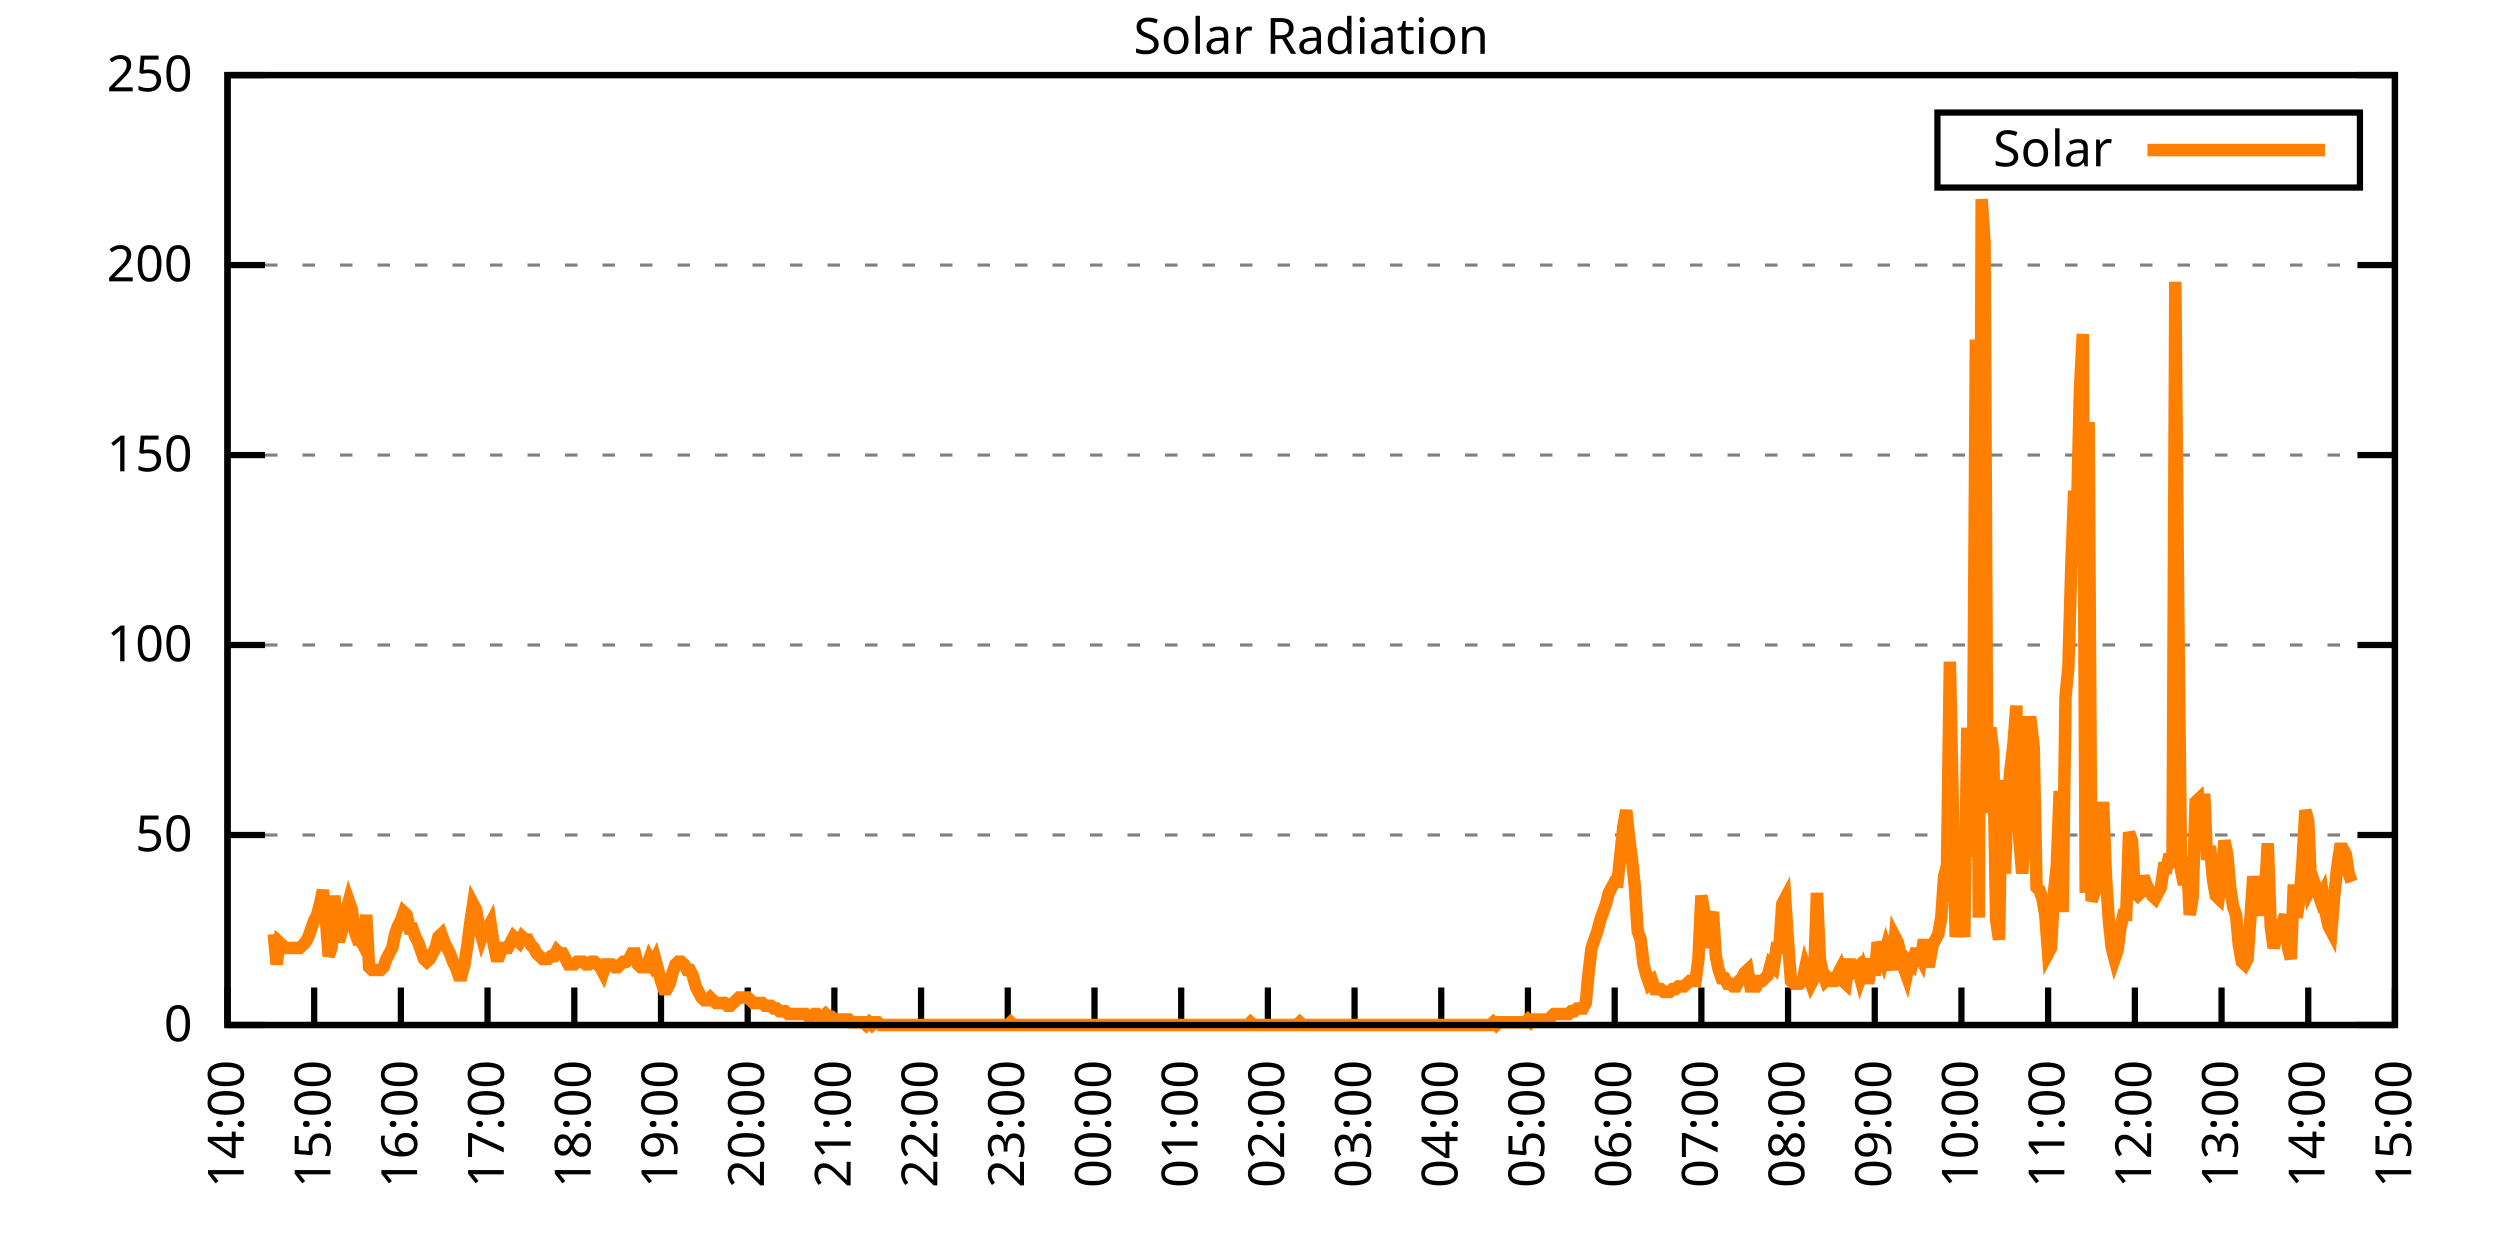
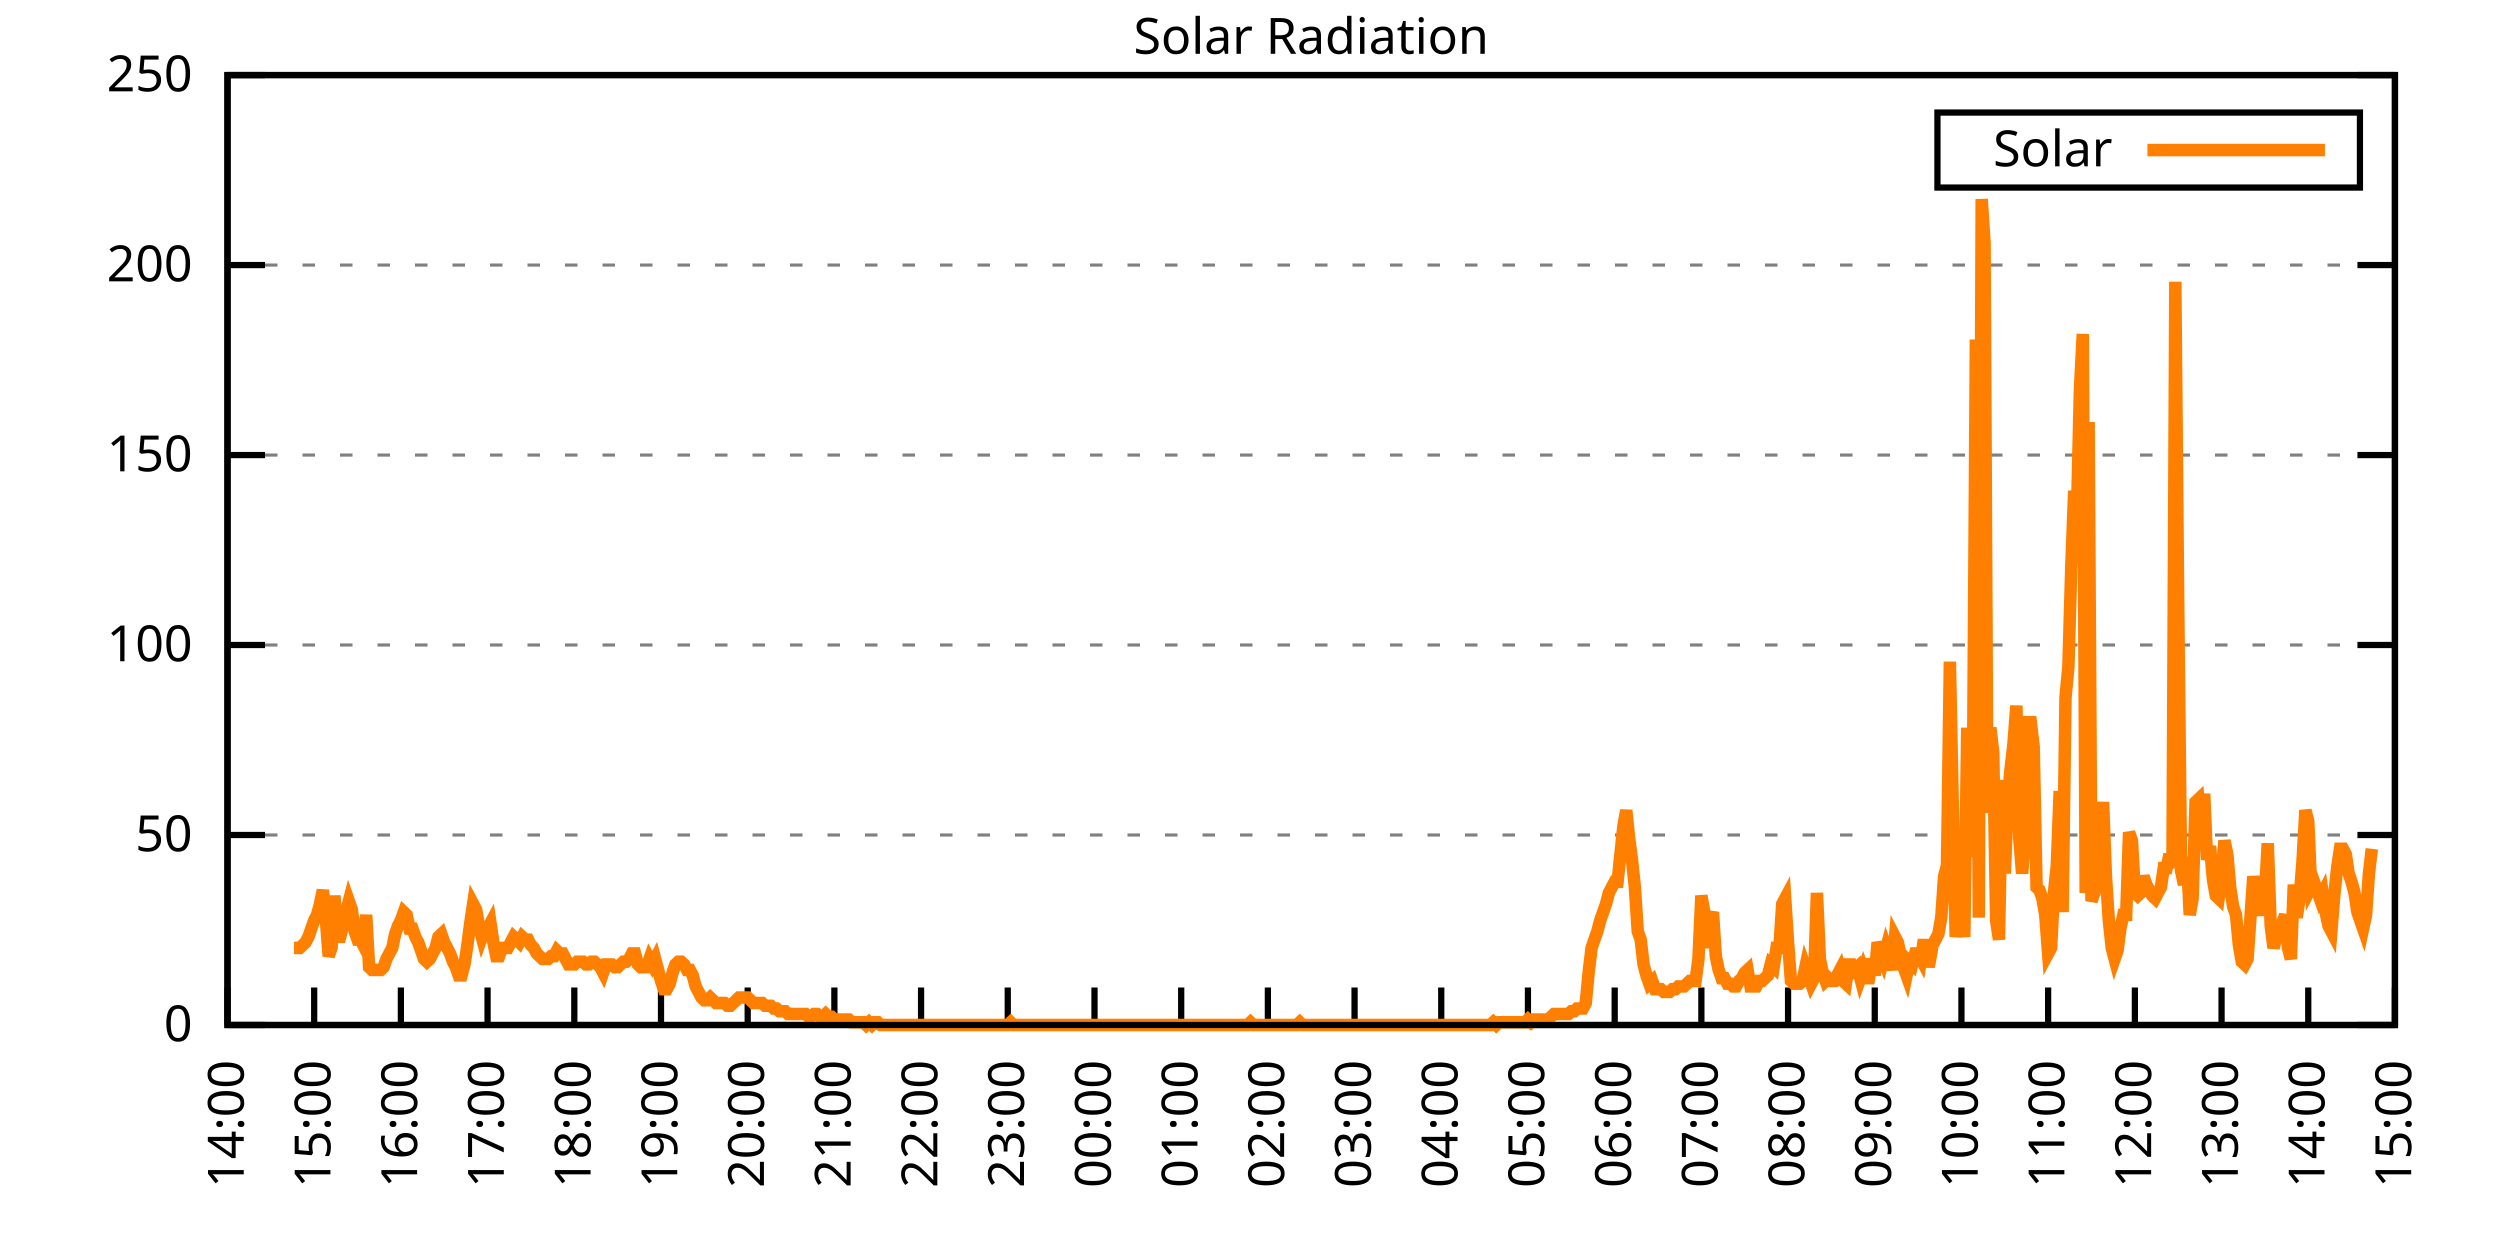
<svg xmlns="http://www.w3.org/2000/svg" xmlns:xlink="http://www.w3.org/1999/xlink" width="400" height="200" viewBox="0 0 400 200">
  <g id="gnuplot_canvas">
    <rect x="0" y="0" width="400" height="200" fill="none" />
    <defs>
      <circle id="gpDot" r="0.5" stroke-width="0.5" stroke="currentColor" />
      <path id="gpPt0" stroke-width="0.333" stroke="currentColor" d="M-1,0 h2 M0,-1 v2" />
      <path id="gpPt1" stroke-width="0.333" stroke="currentColor" d="M-1,-1 L1,1 M1,-1 L-1,1" />
      <path id="gpPt2" stroke-width="0.333" stroke="currentColor" d="M-1,0 L1,0 M0,-1 L0,1 M-1,-1 L1,1 M-1,1 L1,-1" />
      <rect id="gpPt3" stroke-width="0.333" stroke="currentColor" x="-1" y="-1" width="2" height="2" />
      <rect id="gpPt4" stroke-width="0.333" stroke="currentColor" fill="currentColor" x="-1" y="-1" width="2" height="2" />
      <circle id="gpPt5" stroke-width="0.333" stroke="currentColor" cx="0" cy="0" r="1" />
      <use xlink:href="#gpPt5" id="gpPt6" fill="currentColor" stroke="none" />
      <path id="gpPt7" stroke-width="0.333" stroke="currentColor" d="M0,-1.33 L-1.33,0.67 L1.33,0.67 z" />
      <use xlink:href="#gpPt7" id="gpPt8" fill="currentColor" stroke="none" />
      <use xlink:href="#gpPt7" id="gpPt9" stroke="currentColor" transform="rotate(180)" />
      <use xlink:href="#gpPt9" id="gpPt10" fill="currentColor" stroke="none" />
      <use xlink:href="#gpPt3" id="gpPt11" stroke="currentColor" transform="rotate(45)" />
      <use xlink:href="#gpPt11" id="gpPt12" fill="currentColor" stroke="none" />
      <path id="gpPt13" stroke-width="0.333" stroke="currentColor" d="M0,1.330 L1.265,0.411 L0.782,-1.067 L-0.782,-1.076 L-1.265,0.411 z" />
      <use xlink:href="#gpPt13" id="gpPt14" fill="currentColor" stroke="none" />
      <filter id="textbox" filterUnits="objectBoundingBox" x="0" y="0" height="1" width="1">
        <feFlood flood-color="white" flood-opacity="1" result="bgnd" />
        <feComposite in="SourceGraphic" in2="bgnd" operator="atop" />
      </filter>
      <filter id="greybox" filterUnits="objectBoundingBox" x="0" y="0" height="1" width="1">
        <feFlood flood-color="lightgrey" flood-opacity="1" result="grey" />
        <feComposite in="SourceGraphic" in2="grey" operator="atop" />
      </filter>
    </defs>
    <g fill="none" color="white" stroke="currentColor" stroke-width="1.00" stroke-linecap="butt" stroke-linejoin="miter">
</g>
    <g fill="none" color="black" stroke="currentColor" stroke-width="1.00" stroke-linecap="butt" stroke-linejoin="miter">
      <g stroke="none" shape-rendering="crispEdges">
        <polygon fill="rgb(255, 255, 255)" points="36.40,164.00 383.18,164.00 383.18,12.02 36.40,12.02 " />
      </g>
    </g>
    <g fill="none" color="black" stroke="currentColor" stroke-width="1.00" stroke-linecap="butt" stroke-linejoin="miter">
</g>
    <g fill="none" color="black" stroke="black" stroke-width="0.50" stroke-linecap="butt" stroke-linejoin="miter">
</g>
    <g fill="none" color="gray" stroke="currentColor" stroke-width="0.50" stroke-linecap="butt" stroke-linejoin="miter">
      <path stroke="gray" stroke-dasharray="2,4" class="gridline" d="M36.40,164.00 L383.19,164.00  " />
    </g>
    <g fill="none" color="gray" stroke="gray" stroke-width="1.00" stroke-linecap="butt" stroke-linejoin="miter">
</g>
    <g fill="none" color="black" stroke="currentColor" stroke-width="1.00" stroke-linecap="butt" stroke-linejoin="miter">
      <path stroke="black" d="M36.40,164.00 L42.40,164.00 M383.19,164.00 L377.19,164.00  " />
      <g transform="translate(30.80,166.60)" stroke="none" fill="black" font-family="Sans" font-size="8.00" text-anchor="end">
        <text>
          <tspan font-family="Sans"> 0</tspan>
        </text>
      </g>
    </g>
    <g fill="none" color="black" stroke="currentColor" stroke-width="1.00" stroke-linecap="butt" stroke-linejoin="miter">
</g>
    <g fill="none" color="black" stroke="black" stroke-width="0.50" stroke-linecap="butt" stroke-linejoin="miter">
</g>
    <g fill="none" color="gray" stroke="currentColor" stroke-width="0.50" stroke-linecap="butt" stroke-linejoin="miter">
      <path stroke="gray" stroke-dasharray="2,4" class="gridline" d="M36.40,133.60 L383.19,133.60  " />
    </g>
    <g fill="none" color="gray" stroke="gray" stroke-width="1.00" stroke-linecap="butt" stroke-linejoin="miter">
</g>
    <g fill="none" color="black" stroke="currentColor" stroke-width="1.00" stroke-linecap="butt" stroke-linejoin="miter">
      <path stroke="black" d="M36.40,133.60 L42.40,133.60 M383.19,133.60 L377.19,133.60  " />
      <g transform="translate(30.80,136.20)" stroke="none" fill="black" font-family="Sans" font-size="8.00" text-anchor="end">
        <text>
          <tspan font-family="Sans"> 50</tspan>
        </text>
      </g>
    </g>
    <g fill="none" color="black" stroke="currentColor" stroke-width="1.00" stroke-linecap="butt" stroke-linejoin="miter">
</g>
    <g fill="none" color="black" stroke="black" stroke-width="0.50" stroke-linecap="butt" stroke-linejoin="miter">
</g>
    <g fill="none" color="gray" stroke="currentColor" stroke-width="0.50" stroke-linecap="butt" stroke-linejoin="miter">
      <path stroke="gray" stroke-dasharray="2,4" class="gridline" d="M36.40,103.20 L383.19,103.20  " />
    </g>
    <g fill="none" color="gray" stroke="gray" stroke-width="1.00" stroke-linecap="butt" stroke-linejoin="miter">
</g>
    <g fill="none" color="black" stroke="currentColor" stroke-width="1.00" stroke-linecap="butt" stroke-linejoin="miter">
      <path stroke="black" d="M36.40,103.20 L42.40,103.20 M383.19,103.20 L377.19,103.20  " />
      <g transform="translate(30.80,105.80)" stroke="none" fill="black" font-family="Sans" font-size="8.00" text-anchor="end">
        <text>
          <tspan font-family="Sans"> 100</tspan>
        </text>
      </g>
    </g>
    <g fill="none" color="black" stroke="currentColor" stroke-width="1.00" stroke-linecap="butt" stroke-linejoin="miter">
</g>
    <g fill="none" color="black" stroke="black" stroke-width="0.50" stroke-linecap="butt" stroke-linejoin="miter">
</g>
    <g fill="none" color="gray" stroke="currentColor" stroke-width="0.50" stroke-linecap="butt" stroke-linejoin="miter">
      <path stroke="gray" stroke-dasharray="2,4" class="gridline" d="M36.40,72.81 L383.19,72.81  " />
    </g>
    <g fill="none" color="gray" stroke="gray" stroke-width="1.00" stroke-linecap="butt" stroke-linejoin="miter">
</g>
    <g fill="none" color="black" stroke="currentColor" stroke-width="1.00" stroke-linecap="butt" stroke-linejoin="miter">
      <path stroke="black" d="M36.40,72.81 L42.40,72.81 M383.19,72.81 L377.19,72.81  " />
      <g transform="translate(30.80,75.41)" stroke="none" fill="black" font-family="Sans" font-size="8.00" text-anchor="end">
        <text>
          <tspan font-family="Sans"> 150</tspan>
        </text>
      </g>
    </g>
    <g fill="none" color="black" stroke="currentColor" stroke-width="1.00" stroke-linecap="butt" stroke-linejoin="miter">
</g>
    <g fill="none" color="black" stroke="black" stroke-width="0.50" stroke-linecap="butt" stroke-linejoin="miter">
</g>
    <g fill="none" color="gray" stroke="currentColor" stroke-width="0.50" stroke-linecap="butt" stroke-linejoin="miter">
      <path stroke="gray" stroke-dasharray="2,4" class="gridline" d="M36.40,42.41 L383.19,42.41  " />
    </g>
    <g fill="none" color="gray" stroke="gray" stroke-width="1.00" stroke-linecap="butt" stroke-linejoin="miter">
</g>
    <g fill="none" color="black" stroke="currentColor" stroke-width="1.00" stroke-linecap="butt" stroke-linejoin="miter">
      <path stroke="black" d="M36.40,42.41 L42.40,42.41 M383.19,42.41 L377.19,42.41  " />
      <g transform="translate(30.80,45.01)" stroke="none" fill="black" font-family="Sans" font-size="8.00" text-anchor="end">
        <text>
          <tspan font-family="Sans"> 200</tspan>
        </text>
      </g>
    </g>
    <g fill="none" color="black" stroke="currentColor" stroke-width="1.00" stroke-linecap="butt" stroke-linejoin="miter">
</g>
    <g fill="none" color="black" stroke="black" stroke-width="0.50" stroke-linecap="butt" stroke-linejoin="miter">
</g>
    <g fill="none" color="gray" stroke="currentColor" stroke-width="0.50" stroke-linecap="butt" stroke-linejoin="miter">
      <path stroke="gray" stroke-dasharray="2,4" class="gridline" d="M36.40,12.01 L383.19,12.01  " />
    </g>
    <g fill="none" color="gray" stroke="gray" stroke-width="1.00" stroke-linecap="butt" stroke-linejoin="miter">
</g>
    <g fill="none" color="black" stroke="currentColor" stroke-width="1.00" stroke-linecap="butt" stroke-linejoin="miter">
      <path stroke="black" d="M36.40,12.01 L42.40,12.01 M383.19,12.01 L377.19,12.01  " />
      <g transform="translate(30.80,14.61)" stroke="none" fill="black" font-family="Sans" font-size="8.00" text-anchor="end">
        <text>
          <tspan font-family="Sans"> 250</tspan>
        </text>
      </g>
    </g>
    <g fill="none" color="black" stroke="currentColor" stroke-width="1.00" stroke-linecap="butt" stroke-linejoin="miter">
      <path stroke="black" d="M36.40,164.00 L36.40,158.00  " />
      <g transform="translate(39.00,169.60) rotate(270.00)" stroke="none" fill="black" font-family="Sans" font-size="8.00" text-anchor="end">
        <text>
          <tspan font-family="Sans">14:00</tspan>
        </text>
      </g>
    </g>
    <g fill="none" color="black" stroke="currentColor" stroke-width="1.00" stroke-linecap="butt" stroke-linejoin="miter">
      <path stroke="black" d="M50.27,164.00 L50.27,158.00  " />
      <g transform="translate(52.87,169.60) rotate(270.00)" stroke="none" fill="black" font-family="Sans" font-size="8.00" text-anchor="end">
        <text>
          <tspan font-family="Sans">15:00</tspan>
        </text>
      </g>
    </g>
    <g fill="none" color="black" stroke="currentColor" stroke-width="1.00" stroke-linecap="butt" stroke-linejoin="miter">
      <path stroke="black" d="M64.14,164.00 L64.14,158.00  " />
      <g transform="translate(66.74,169.60) rotate(270.00)" stroke="none" fill="black" font-family="Sans" font-size="8.00" text-anchor="end">
        <text>
          <tspan font-family="Sans">16:00</tspan>
        </text>
      </g>
    </g>
    <g fill="none" color="black" stroke="currentColor" stroke-width="1.00" stroke-linecap="butt" stroke-linejoin="miter">
      <path stroke="black" d="M78.01,164.00 L78.01,158.00  " />
      <g transform="translate(80.61,169.60) rotate(270.00)" stroke="none" fill="black" font-family="Sans" font-size="8.00" text-anchor="end">
        <text>
          <tspan font-family="Sans">17:00</tspan>
        </text>
      </g>
    </g>
    <g fill="none" color="black" stroke="currentColor" stroke-width="1.00" stroke-linecap="butt" stroke-linejoin="miter">
      <path stroke="black" d="M91.89,164.00 L91.89,158.00  " />
      <g transform="translate(94.49,169.60) rotate(270.00)" stroke="none" fill="black" font-family="Sans" font-size="8.00" text-anchor="end">
        <text>
          <tspan font-family="Sans">18:00</tspan>
        </text>
      </g>
    </g>
    <g fill="none" color="black" stroke="currentColor" stroke-width="1.00" stroke-linecap="butt" stroke-linejoin="miter">
      <path stroke="black" d="M105.76,164.00 L105.76,158.00  " />
      <g transform="translate(108.36,169.60) rotate(270.00)" stroke="none" fill="black" font-family="Sans" font-size="8.00" text-anchor="end">
        <text>
          <tspan font-family="Sans">19:00</tspan>
        </text>
      </g>
    </g>
    <g fill="none" color="black" stroke="currentColor" stroke-width="1.00" stroke-linecap="butt" stroke-linejoin="miter">
      <path stroke="black" d="M119.63,164.00 L119.63,158.00  " />
      <g transform="translate(122.23,169.60) rotate(270.00)" stroke="none" fill="black" font-family="Sans" font-size="8.00" text-anchor="end">
        <text>
          <tspan font-family="Sans">20:00</tspan>
        </text>
      </g>
    </g>
    <g fill="none" color="black" stroke="currentColor" stroke-width="1.00" stroke-linecap="butt" stroke-linejoin="miter">
      <path stroke="black" d="M133.50,164.00 L133.50,158.00  " />
      <g transform="translate(136.10,169.60) rotate(270.00)" stroke="none" fill="black" font-family="Sans" font-size="8.00" text-anchor="end">
        <text>
          <tspan font-family="Sans">21:00</tspan>
        </text>
      </g>
    </g>
    <g fill="none" color="black" stroke="currentColor" stroke-width="1.00" stroke-linecap="butt" stroke-linejoin="miter">
      <path stroke="black" d="M147.37,164.00 L147.37,158.00  " />
      <g transform="translate(149.97,169.60) rotate(270.00)" stroke="none" fill="black" font-family="Sans" font-size="8.00" text-anchor="end">
        <text>
          <tspan font-family="Sans">22:00</tspan>
        </text>
      </g>
    </g>
    <g fill="none" color="black" stroke="currentColor" stroke-width="1.00" stroke-linecap="butt" stroke-linejoin="miter">
      <path stroke="black" d="M161.24,164.00 L161.24,158.00  " />
      <g transform="translate(163.84,169.60) rotate(270.00)" stroke="none" fill="black" font-family="Sans" font-size="8.00" text-anchor="end">
        <text>
          <tspan font-family="Sans">23:00</tspan>
        </text>
      </g>
    </g>
    <g fill="none" color="black" stroke="currentColor" stroke-width="1.00" stroke-linecap="butt" stroke-linejoin="miter">
      <path stroke="black" d="M175.12,164.00 L175.12,158.00  " />
      <g transform="translate(177.72,169.60) rotate(270.00)" stroke="none" fill="black" font-family="Sans" font-size="8.00" text-anchor="end">
        <text>
          <tspan font-family="Sans">00:00</tspan>
        </text>
      </g>
    </g>
    <g fill="none" color="black" stroke="currentColor" stroke-width="1.00" stroke-linecap="butt" stroke-linejoin="miter">
      <path stroke="black" d="M188.99,164.00 L188.99,158.00  " />
      <g transform="translate(191.59,169.60) rotate(270.00)" stroke="none" fill="black" font-family="Sans" font-size="8.00" text-anchor="end">
        <text>
          <tspan font-family="Sans">01:00</tspan>
        </text>
      </g>
    </g>
    <g fill="none" color="black" stroke="currentColor" stroke-width="1.00" stroke-linecap="butt" stroke-linejoin="miter">
      <path stroke="black" d="M202.86,164.00 L202.86,158.00  " />
      <g transform="translate(205.46,169.60) rotate(270.00)" stroke="none" fill="black" font-family="Sans" font-size="8.00" text-anchor="end">
        <text>
          <tspan font-family="Sans">02:00</tspan>
        </text>
      </g>
    </g>
    <g fill="none" color="black" stroke="currentColor" stroke-width="1.00" stroke-linecap="butt" stroke-linejoin="miter">
      <path stroke="black" d="M216.73,164.00 L216.73,158.00  " />
      <g transform="translate(219.33,169.60) rotate(270.00)" stroke="none" fill="black" font-family="Sans" font-size="8.00" text-anchor="end">
        <text>
          <tspan font-family="Sans">03:00</tspan>
        </text>
      </g>
    </g>
    <g fill="none" color="black" stroke="currentColor" stroke-width="1.00" stroke-linecap="butt" stroke-linejoin="miter">
      <path stroke="black" d="M230.60,164.00 L230.60,158.00  " />
      <g transform="translate(233.20,169.60) rotate(270.00)" stroke="none" fill="black" font-family="Sans" font-size="8.00" text-anchor="end">
        <text>
          <tspan font-family="Sans">04:00</tspan>
        </text>
      </g>
    </g>
    <g fill="none" color="black" stroke="currentColor" stroke-width="1.00" stroke-linecap="butt" stroke-linejoin="miter">
      <path stroke="black" d="M244.47,164.00 L244.47,158.00  " />
      <g transform="translate(247.07,169.60) rotate(270.00)" stroke="none" fill="black" font-family="Sans" font-size="8.00" text-anchor="end">
        <text>
          <tspan font-family="Sans">05:00</tspan>
        </text>
      </g>
    </g>
    <g fill="none" color="black" stroke="currentColor" stroke-width="1.00" stroke-linecap="butt" stroke-linejoin="miter">
      <path stroke="black" d="M258.35,164.00 L258.35,158.00  " />
      <g transform="translate(260.95,169.60) rotate(270.00)" stroke="none" fill="black" font-family="Sans" font-size="8.00" text-anchor="end">
        <text>
          <tspan font-family="Sans">06:00</tspan>
        </text>
      </g>
    </g>
    <g fill="none" color="black" stroke="currentColor" stroke-width="1.00" stroke-linecap="butt" stroke-linejoin="miter">
      <path stroke="black" d="M272.22,164.00 L272.22,158.00  " />
      <g transform="translate(274.82,169.60) rotate(270.00)" stroke="none" fill="black" font-family="Sans" font-size="8.00" text-anchor="end">
        <text>
          <tspan font-family="Sans">07:00</tspan>
        </text>
      </g>
    </g>
    <g fill="none" color="black" stroke="currentColor" stroke-width="1.00" stroke-linecap="butt" stroke-linejoin="miter">
      <path stroke="black" d="M286.09,164.00 L286.09,158.00  " />
      <g transform="translate(288.69,169.60) rotate(270.00)" stroke="none" fill="black" font-family="Sans" font-size="8.00" text-anchor="end">
        <text>
          <tspan font-family="Sans">08:00</tspan>
        </text>
      </g>
    </g>
    <g fill="none" color="black" stroke="currentColor" stroke-width="1.00" stroke-linecap="butt" stroke-linejoin="miter">
      <path stroke="black" d="M299.96,164.00 L299.96,158.00  " />
      <g transform="translate(302.56,169.60) rotate(270.00)" stroke="none" fill="black" font-family="Sans" font-size="8.00" text-anchor="end">
        <text>
          <tspan font-family="Sans">09:00</tspan>
        </text>
      </g>
    </g>
    <g fill="none" color="black" stroke="currentColor" stroke-width="1.00" stroke-linecap="butt" stroke-linejoin="miter">
      <path stroke="black" d="M313.83,164.00 L313.83,158.00  " />
      <g transform="translate(316.43,169.60) rotate(270.00)" stroke="none" fill="black" font-family="Sans" font-size="8.00" text-anchor="end">
        <text>
          <tspan font-family="Sans">10:00</tspan>
        </text>
      </g>
    </g>
    <g fill="none" color="black" stroke="currentColor" stroke-width="1.00" stroke-linecap="butt" stroke-linejoin="miter">
      <path stroke="black" d="M327.70,164.00 L327.70,158.00  " />
      <g transform="translate(330.30,169.60) rotate(270.00)" stroke="none" fill="black" font-family="Sans" font-size="8.00" text-anchor="end">
        <text>
          <tspan font-family="Sans">11:00</tspan>
        </text>
      </g>
    </g>
    <g fill="none" color="black" stroke="currentColor" stroke-width="1.00" stroke-linecap="butt" stroke-linejoin="miter">
      <path stroke="black" d="M341.58,164.00 L341.58,158.00  " />
      <g transform="translate(344.18,169.60) rotate(270.00)" stroke="none" fill="black" font-family="Sans" font-size="8.00" text-anchor="end">
        <text>
          <tspan font-family="Sans">12:00</tspan>
        </text>
      </g>
    </g>
    <g fill="none" color="black" stroke="currentColor" stroke-width="1.00" stroke-linecap="butt" stroke-linejoin="miter">
      <path stroke="black" d="M355.45,164.00 L355.45,158.00  " />
      <g transform="translate(358.05,169.60) rotate(270.00)" stroke="none" fill="black" font-family="Sans" font-size="8.00" text-anchor="end">
        <text>
          <tspan font-family="Sans">13:00</tspan>
        </text>
      </g>
    </g>
    <g fill="none" color="black" stroke="currentColor" stroke-width="1.00" stroke-linecap="butt" stroke-linejoin="miter">
      <path stroke="black" d="M369.32,164.00 L369.32,158.00  " />
      <g transform="translate(371.92,169.60) rotate(270.00)" stroke="none" fill="black" font-family="Sans" font-size="8.00" text-anchor="end">
        <text>
          <tspan font-family="Sans">14:00</tspan>
        </text>
      </g>
    </g>
    <g fill="none" color="black" stroke="currentColor" stroke-width="1.00" stroke-linecap="butt" stroke-linejoin="miter">
      <path stroke="black" d="M383.19,164.00 L383.19,158.00  " />
      <g transform="translate(385.79,169.60) rotate(270.00)" stroke="none" fill="black" font-family="Sans" font-size="8.00" text-anchor="end">
        <text>
          <tspan font-family="Sans">15:00</tspan>
        </text>
      </g>
    </g>
    <g fill="none" color="black" stroke="currentColor" stroke-width="1.00" stroke-linecap="butt" stroke-linejoin="miter">
</g>
    <g fill="none" color="black" stroke="currentColor" stroke-width="1.00" stroke-linecap="butt" stroke-linejoin="miter">
      <path stroke="black" d="M36.40,12.01 L36.40,164.00 L383.19,164.00 L383.19,12.01 L36.40,12.01 Z  " />
    </g>
    <g fill="none" color="black" stroke="currentColor" stroke-width="1.00" stroke-linecap="butt" stroke-linejoin="miter">
</g>
    <g fill="none" color="black" stroke="currentColor" stroke-width="1.00" stroke-linecap="butt" stroke-linejoin="miter">
      <path stroke="black" d="M309.99,30.01 L309.99,18.01 L377.59,18.01 L377.59,30.01 L309.99,30.01 Z  " />
    </g>
    <g id="Solar_Radiation_plot_1">
      <g fill="none" color="white" stroke="black" stroke-width="2.00" stroke-linecap="butt" stroke-linejoin="miter">
</g>
      <g fill="none" color="black" stroke="currentColor" stroke-width="2.00" stroke-linecap="butt" stroke-linejoin="miter">
        <g transform="translate(337.99,26.61)" stroke="none" fill="black" font-family="Sans" font-size="8.00" text-anchor="end">
          <text>
            <tspan font-family="Sans">Solar</tspan>
          </text>
        </g>
      </g>
      <g fill="none" color="black" stroke="currentColor" stroke-width="2.00" stroke-linecap="butt" stroke-linejoin="miter">
-         <path stroke="rgb(255, 127,   0)" d="M343.59,24.01 L371.99,24.01 M43.80,149.46 L44.26,154.31 L44.72,150.79 L45.19,151.23 L45.65,151.67 L46.11,151.67   L46.57,151.67 L47.03,151.67 L47.50,151.67 L47.96,151.67 L48.42,151.23 L48.88,150.79 L49.35,149.90 L49.81,148.58   L50.27,147.26 L50.73,146.38 L51.20,144.62 L51.66,142.42 L52.12,146.82 L52.58,152.99 L53.05,151.67 L53.51,143.30   L53.97,149.90 L54.43,149.90 L54.90,148.14 L55.36,145.94 L55.82,144.18 L56.28,145.50 L56.75,149.02 L57.21,150.34   L57.67,150.34 L58.13,151.23 L58.59,146.38 L59.06,154.75 L59.52,155.19 L59.98,155.19 L60.44,155.19 L60.91,155.19   L61.37,154.75 L61.83,153.43 L62.29,152.55 L62.76,151.67 L63.22,149.46 L63.68,148.14 L64.14,147.26 L64.61,145.94   L65.07,146.38 L65.53,148.58 L65.99,148.58 L66.46,149.90 L66.92,150.79 L67.38,152.11 L67.84,153.43 L68.30,153.87   L68.77,153.43 L69.23,152.55 L69.69,151.67 L70.15,149.90 L70.62,149.46 L71.08,150.79 L71.54,151.67 L72.00,152.55   L72.47,153.87 L72.93,154.75 L73.39,156.07 L73.85,156.07 L74.32,154.31 L74.78,151.23 L75.24,147.70 L75.70,144.62   L76.17,145.50 L76.63,148.14 L77.09,149.90 L77.55,148.58 L78.01,148.58 L78.48,147.70 L78.94,150.79 L79.40,152.99   L79.86,152.99 L80.33,151.67 L80.79,151.67 L81.25,151.67 L81.71,150.79 L82.18,149.90 L82.64,150.34 L83.10,150.79   L83.56,149.90 L84.03,150.34 L84.49,150.34 L84.95,151.23 L85.41,151.67 L85.88,152.55 L86.34,152.99 L86.80,153.43   L87.26,153.43 L87.72,153.43 L88.19,152.99 L88.65,152.99 L89.11,152.11 L89.57,152.55 L90.04,152.55 L90.50,153.43   L90.96,154.31 L91.42,154.31 L91.89,154.31 L92.35,153.87 L92.81,153.87 L93.27,153.87 L93.74,154.31 L94.20,154.31   L94.66,153.87 L95.12,153.87 L95.59,154.31 L96.05,154.75 L96.51,155.63 L96.97,154.31 L97.44,154.31 L97.90,154.31   L98.36,154.75 L98.82,154.75 L99.28,154.31 L99.75,153.87 L100.21,153.87 L100.67,153.43 L101.13,152.55 L101.60,152.55   L102.06,154.31 L102.52,154.75 L102.98,154.75 L103.45,154.75 L103.91,153.43 L104.37,154.31 L104.83,153.43 L105.30,155.19   L105.76,156.95 L106.22,158.27 L106.68,158.27 L107.15,157.39 L107.61,155.63 L108.07,154.31 L108.53,153.87 L108.99,153.87   L109.46,154.31 L109.92,155.19 L110.38,155.19 L110.84,156.07 L111.31,157.83 L111.77,158.71 L112.23,159.60 L112.69,160.04   L113.16,160.04 L113.62,159.60 L114.08,160.04 L114.54,160.48 L115.01,160.48 L115.47,160.48 L115.93,160.48 L116.39,160.92   L116.86,160.92 L117.32,160.48 L117.78,160.04 L118.24,159.60 L118.70,159.60 L119.17,159.60 L119.63,159.60 L120.09,160.04   L120.55,160.48 L121.02,160.48 L121.48,160.48 L121.94,160.48 L122.40,160.92 L122.87,160.92 L123.33,160.92 L123.79,161.36   L124.25,161.36 L124.72,161.80 L125.18,161.80 L125.64,161.80 L126.10,162.24 L126.57,162.24 L127.03,162.24 L127.49,162.24   L127.95,162.24 L128.41,162.24 L128.88,162.24 L129.34,162.68 L129.80,162.68 L130.26,162.24 L130.73,162.24 L131.19,162.68   L131.65,162.68 L132.11,162.24 L132.58,162.68 L133.04,162.68 L133.50,163.12 L133.96,163.12 L134.43,163.12 L134.89,163.12   L135.35,163.12 L135.81,163.12 L136.28,163.56 L136.74,163.56 L137.20,163.56 L137.66,163.56 L138.13,163.56 L138.59,164.00   L139.05,163.56 L139.51,164.00 L139.97,163.56 L140.44,163.56 L140.90,164.00 L141.36,164.00 L141.82,164.00 L142.29,164.00   L142.75,164.00 L143.21,164.00 L143.67,164.00 L144.14,164.00 L144.60,164.00 L145.06,164.00 L145.52,164.00 L145.99,164.00   L146.45,164.00 L146.91,164.00 L147.37,164.00 L147.84,164.00 L148.30,164.00 L148.76,164.00 L149.22,164.00 L149.68,164.00   L150.15,164.00 L150.61,164.00 L151.07,164.00 L151.53,164.00 L152.00,164.00 L152.46,164.00 L152.92,164.00 L153.38,164.00   L153.85,164.00 L154.31,164.00 L154.77,164.00 L155.23,164.00 L155.70,164.00 L156.16,164.00 L156.62,164.00 L157.08,164.00   L157.55,164.00 L158.01,164.00 L158.47,164.00 L158.93,164.00 L159.39,164.00 L159.86,164.00 L160.32,164.00 L160.78,164.00   L161.24,164.00 L161.71,163.56 L162.17,164.00 L162.63,164.00 L163.09,164.00 L163.56,164.00 L164.02,164.00 L164.48,164.00   L164.94,164.00 L165.41,164.00 L165.87,164.00 L166.33,164.00 L166.79,164.00 L167.26,164.00 L167.72,164.00 L168.18,164.00   L168.64,164.00 L169.10,164.00 L169.57,164.00 L170.03,164.00 L170.49,164.00 L170.95,164.00 L171.42,164.00 L171.88,164.00   L172.34,164.00 L172.80,164.00 L173.27,164.00 L173.73,164.00 L174.19,164.00 L174.65,164.00 L175.12,164.00 L175.58,164.00   L176.04,164.00 L176.50,164.00 L176.97,164.00 L177.43,164.00 L177.89,164.00 L178.35,164.00 L178.82,164.00 L179.28,164.00   L179.74,164.00 L180.20,164.00 L180.66,164.00 L181.13,164.00 L181.59,164.00 L182.05,164.00 L182.51,164.00 L182.98,164.00   L183.44,164.00 L183.90,164.00 L184.36,164.00 L184.83,164.00 L185.29,164.00 L185.75,164.00 L186.21,164.00 L186.68,164.00   L187.14,164.00 L187.60,164.00 L188.06,164.00 L188.53,164.00 L188.99,164.00 L189.45,164.00 L189.91,164.00 L190.37,164.00   L190.84,164.00 L191.30,164.00 L191.76,164.00 L192.22,164.00 L192.69,164.00 L193.15,164.00 L193.61,164.00 L194.07,164.00   L194.54,164.00 L195.00,164.00 L195.46,164.00 L195.92,164.00 L196.39,164.00 L196.85,164.00 L197.31,164.00 L197.77,164.00   L198.24,164.00 L198.70,164.00 L199.16,164.00 L199.62,164.00 L200.08,163.56 L200.55,164.00 L201.01,164.00 L201.47,164.00   L201.93,164.00 L202.40,164.00 L202.86,164.00 L203.32,164.00 L203.78,164.00 L204.25,164.00 L204.71,164.00 L205.17,164.00   L205.63,164.00 L206.10,164.00 L206.56,164.00 L207.02,164.00 L207.48,164.00 L207.95,163.56 L208.41,164.00 L208.87,164.00   L209.33,164.00 L209.80,164.00 L210.26,164.00 L210.72,164.00 L211.18,164.00 L211.64,164.00 L212.11,164.00 L212.57,164.00   L213.03,164.00 L213.49,164.00 L213.96,164.00 L214.42,164.00 L214.88,164.00 L215.34,164.00 L215.81,164.00 L216.27,164.00   L216.73,164.00 L217.19,164.00 L217.66,164.00 L218.12,164.00 L218.58,164.00 L219.04,164.00 L219.51,164.00 L219.97,164.00   L220.43,164.00 L220.89,164.00 L221.35,164.00 L221.82,164.00 L222.28,164.00 L222.74,164.00 L223.20,164.00 L223.67,164.00   L224.13,164.00 L224.59,164.00 L225.05,164.00 L225.52,164.00 L225.98,164.00 L226.44,164.00 L226.90,164.00 L227.37,164.00   L227.83,164.00 L228.29,164.00 L228.75,164.00 L229.22,164.00 L229.68,164.00 L230.14,164.00 L230.60,164.00 L231.06,164.00   L231.53,164.00 L231.99,164.00 L232.45,164.00 L232.91,164.00 L233.38,164.00 L233.84,164.00 L234.30,164.00 L234.76,164.00   L235.23,164.00 L235.69,164.00 L236.15,164.00 L236.61,164.00 L237.08,164.00 L237.54,164.00 L238.00,164.00 L238.46,164.00   L238.93,163.56 L239.39,164.00 L239.85,163.56 L240.31,163.56 L240.77,163.56 L241.24,163.56 L241.70,163.56 L242.16,163.56   L242.62,163.56 L243.09,163.56 L243.55,163.56 L244.01,163.56 L244.47,163.12 L244.94,163.56 L245.40,163.12 L245.86,163.12   L246.32,163.12 L246.79,163.12 L247.25,163.12 L247.71,163.12 L248.17,162.68 L248.64,162.24 L249.10,162.24 L249.56,162.24   L250.02,162.24 L250.49,162.24 L250.95,162.24 L251.41,161.80 L251.87,161.80 L252.33,161.36 L252.80,161.36 L253.26,161.36   L253.72,160.48 L254.18,155.63 L254.65,151.67 L255.11,150.34 L255.57,149.02 L256.03,147.26 L256.50,145.94 L256.96,144.62   L257.42,142.86 L257.88,141.98 L258.35,141.09 L258.81,141.09 L259.27,136.69 L259.73,132.28 L260.20,129.64 L260.66,134.05   L261.12,137.57 L261.58,141.98 L262.04,149.02 L262.51,150.34 L262.97,154.31 L263.43,156.07 L263.89,157.39 L264.36,156.95   L264.82,158.27 L265.28,158.27 L265.74,158.27 L266.21,158.71 L266.67,158.71 L267.13,158.71 L267.59,158.27 L268.06,158.27   L268.52,157.83 L268.98,157.83 L269.44,157.83 L269.91,157.39 L270.37,156.95 L270.83,156.95 L271.29,156.95 L271.75,153.43   L272.22,143.30 L272.68,145.94 L273.14,151.67 L273.60,147.26 L274.07,145.94 L274.53,152.99 L274.99,155.19 L275.45,156.51   L275.92,156.51 L276.38,157.39 L276.84,157.39 L277.30,157.83 L277.77,157.83 L278.23,156.95 L278.69,156.51 L279.15,155.63   L279.62,155.19 L280.08,157.83 L280.54,157.83 L281.00,157.83 L281.46,156.95 L281.93,156.95 L282.39,156.51 L282.85,156.07   L283.31,154.31 L283.78,154.75 L284.24,151.67 L284.70,151.67 L285.16,144.62 L285.63,143.74 L286.09,150.79 L286.55,156.95   L287.01,157.39 L287.48,157.39 L287.94,157.39 L288.40,156.95 L288.86,154.75 L289.33,156.07 L289.79,157.39 L290.25,156.51   L290.71,142.86 L291.18,153.43 L291.64,155.63 L292.10,156.95 L292.56,156.51 L293.02,156.95 L293.49,156.95 L293.95,156.07   L294.41,155.19 L294.87,156.95 L295.34,157.39 L295.80,154.31 L296.26,154.31 L296.72,155.19 L297.19,154.75 L297.65,156.51   L298.11,155.19 L298.57,156.51 L299.04,156.51 L299.50,153.43 L299.96,156.07 L300.42,150.79 L300.89,152.11 L301.35,153.43   L301.81,151.67 L302.27,152.99 L302.73,155.19 L303.20,149.90 L303.66,150.79 L304.12,152.99 L304.58,154.75 L305.05,156.07   L305.51,153.87 L305.97,154.31 L306.43,152.55 L306.90,152.55 L307.36,153.43 L307.82,150.34 L308.28,153.87 L308.75,153.87   L309.21,151.23 L309.67,150.34 L310.13,149.46 L310.60,146.82 L311.06,140.21 L311.52,138.45 L311.98,105.86 L312.44,128.76   L312.91,149.90 L313.37,146.38 L313.83,146.38 L314.29,149.90 L314.76,116.43 L315.22,137.13 L315.68,123.92 L316.14,54.32   L316.61,146.82 L317.07,31.85 L317.53,38.90 L317.99,130.08 L318.46,116.43 L318.92,120.39 L319.38,147.26 L319.84,150.34   L320.31,124.80 L320.77,139.77 L321.23,128.32 L321.69,123.03 L322.15,119.07 L322.62,112.90 L323.08,134.05 L323.54,139.77   L324.00,134.05 L324.47,115.55 L324.93,115.55 L325.39,119.51 L325.85,141.98 L326.32,142.42 L326.78,143.74 L327.24,146.38   L327.70,152.55 L328.17,151.67 L328.63,142.86 L329.09,138.45 L329.55,126.56 L330.02,145.94 L330.48,111.58 L330.94,106.74   L331.40,90.88 L331.87,78.54 L332.33,81.63 L332.79,62.25 L333.25,53.44 L333.71,142.86 L334.18,67.53 L334.64,144.18   L335.10,142.86 L335.56,139.33 L336.03,134.49 L336.49,128.32 L336.95,140.21 L337.41,147.26 L337.88,151.67 L338.34,153.43   L338.80,152.11 L339.26,148.58 L339.73,146.38 L340.19,146.38 L340.65,133.17 L341.11,134.49 L341.58,142.86 L342.04,143.30   L342.50,142.86 L342.96,140.21 L343.42,141.54 L343.89,142.42 L344.35,143.30 L344.81,143.74 L345.27,142.86 L345.74,141.98   L346.20,138.89 L346.66,138.89 L347.12,136.69 L347.59,138.89 L348.05,45.07 L348.51,96.61 L348.97,139.33 L349.44,141.54   L349.90,137.13 L350.36,146.38 L350.82,143.74 L351.29,128.32 L351.75,127.88 L352.21,132.73 L352.67,127.00 L353.13,137.57   L353.60,135.37 L354.06,140.65 L354.52,143.30 L354.98,143.74 L355.45,140.21 L355.91,134.49 L356.37,136.69 L356.83,141.98   L357.30,145.06 L357.76,146.38 L358.22,151.23 L358.68,153.87 L359.15,154.31 L359.61,153.43 L360.07,146.82 L360.53,140.21   L361.00,143.74 L361.46,144.62 L361.92,146.38 L362.38,143.30 L362.84,134.93 L363.31,148.14 L363.77,151.67 L364.23,149.90   L364.69,149.90 L365.16,147.70 L365.62,146.38 L366.08,151.67 L366.54,153.43 L367.01,141.54 L367.47,146.82 L367.93,143.74   L368.39,138.01 L368.86,129.64 L369.32,131.40 L369.78,141.98 L370.24,141.09 L370.71,142.42 L371.17,143.74 L371.63,142.86   L372.09,145.94 L372.56,148.14 L373.02,149.02 L373.48,143.30 L373.94,138.89 L374.40,135.81 L374.87,135.81 L375.33,136.69   L375.79,139.77 L376.25,141.09  " />
+         <path stroke="rgb(255, 127,   0)" d="M343.59,24.01 L371.99,24.01 M47.03,151.67 L47.50,151.67 L47.96,151.67 L48.42,151.23 L48.88,150.79 L49.35,149.90   L49.81,148.58 L50.27,147.26 L50.73,146.38 L51.20,144.62 L51.66,142.42 L52.12,146.82 L52.58,152.99 L53.05,151.67   L53.51,143.30 L53.97,149.90 L54.43,149.90 L54.90,148.14 L55.36,145.94 L55.82,144.18 L56.28,145.50 L56.75,149.02   L57.21,150.34 L57.67,150.34 L58.13,151.23 L58.59,146.38 L59.06,154.75 L59.52,155.19 L59.98,155.19 L60.44,155.19   L60.91,155.19 L61.37,154.75 L61.83,153.43 L62.29,152.55 L62.76,151.67 L63.22,149.46 L63.68,148.14 L64.14,147.26   L64.61,145.94 L65.07,146.38 L65.53,148.58 L65.99,148.58 L66.46,149.90 L66.92,150.79 L67.38,152.11 L67.84,153.43   L68.30,153.87 L68.77,153.43 L69.23,152.55 L69.69,151.67 L70.15,149.90 L70.62,149.46 L71.08,150.79 L71.54,151.67   L72.00,152.55 L72.47,153.87 L72.93,154.75 L73.39,156.07 L73.85,156.07 L74.32,154.31 L74.78,151.23 L75.24,147.70   L75.70,144.62 L76.17,145.50 L76.63,148.14 L77.09,149.90 L77.55,148.58 L78.01,148.58 L78.48,147.70 L78.94,150.79   L79.40,152.99 L79.86,152.99 L80.33,151.67 L80.79,151.67 L81.25,151.67 L81.71,150.79 L82.18,149.90 L82.64,150.34   L83.10,150.79 L83.56,149.90 L84.03,150.34 L84.49,150.34 L84.95,151.23 L85.41,151.67 L85.88,152.55 L86.34,152.99   L86.80,153.43 L87.26,153.43 L87.72,153.43 L88.19,152.99 L88.65,152.99 L89.11,152.11 L89.57,152.55 L90.04,152.55   L90.50,153.43 L90.96,154.31 L91.42,154.31 L91.89,154.31 L92.35,153.87 L92.81,153.87 L93.27,153.87 L93.74,154.31   L94.20,154.31 L94.66,153.87 L95.12,153.87 L95.59,154.31 L96.05,154.75 L96.51,155.63 L96.97,154.31 L97.44,154.31   L97.90,154.31 L98.36,154.75 L98.82,154.75 L99.28,154.31 L99.75,153.87 L100.21,153.87 L100.67,153.43 L101.13,152.55   L101.60,152.55 L102.06,154.31 L102.52,154.75 L102.98,154.75 L103.45,154.75 L103.91,153.43 L104.37,154.31 L104.83,153.43   L105.30,155.19 L105.76,156.95 L106.22,158.27 L106.68,158.27 L107.15,157.39 L107.61,155.63 L108.07,154.31 L108.53,153.87   L108.99,153.87 L109.46,154.31 L109.92,155.19 L110.38,155.19 L110.84,156.07 L111.31,157.83 L111.77,158.71 L112.23,159.60   L112.69,160.04 L113.16,160.04 L113.62,159.60 L114.08,160.04 L114.54,160.48 L115.01,160.48 L115.47,160.48 L115.93,160.48   L116.39,160.92 L116.86,160.92 L117.32,160.48 L117.78,160.04 L118.24,159.60 L118.70,159.60 L119.17,159.60 L119.63,159.60   L120.09,160.04 L120.55,160.48 L121.02,160.48 L121.48,160.48 L121.94,160.48 L122.40,160.92 L122.87,160.92 L123.33,160.92   L123.79,161.36 L124.25,161.36 L124.72,161.80 L125.18,161.80 L125.64,161.80 L126.10,162.24 L126.57,162.24 L127.03,162.24   L127.49,162.24 L127.95,162.24 L128.41,162.24 L128.88,162.24 L129.34,162.68 L129.80,162.68 L130.26,162.24 L130.73,162.24   L131.19,162.68 L131.65,162.68 L132.11,162.24 L132.58,162.68 L133.04,162.68 L133.50,163.12 L133.96,163.12 L134.43,163.12   L134.89,163.12 L135.35,163.12 L135.81,163.12 L136.28,163.56 L136.74,163.56 L137.20,163.56 L137.66,163.56 L138.13,163.56   L138.59,164.00 L139.05,163.56 L139.51,164.00 L139.97,163.56 L140.44,163.56 L140.90,164.00 L141.36,164.00 L141.82,164.00   L142.29,164.00 L142.75,164.00 L143.21,164.00 L143.67,164.00 L144.14,164.00 L144.60,164.00 L145.06,164.00 L145.52,164.00   L145.99,164.00 L146.45,164.00 L146.91,164.00 L147.37,164.00 L147.84,164.00 L148.30,164.00 L148.76,164.00 L149.22,164.00   L149.68,164.00 L150.15,164.00 L150.61,164.00 L151.07,164.00 L151.53,164.00 L152.00,164.00 L152.46,164.00 L152.92,164.00   L153.38,164.00 L153.85,164.00 L154.31,164.00 L154.77,164.00 L155.23,164.00 L155.70,164.00 L156.16,164.00 L156.62,164.00   L157.08,164.00 L157.55,164.00 L158.01,164.00 L158.47,164.00 L158.93,164.00 L159.39,164.00 L159.86,164.00 L160.32,164.00   L160.78,164.00 L161.24,164.00 L161.71,163.56 L162.17,164.00 L162.63,164.00 L163.09,164.00 L163.56,164.00 L164.02,164.00   L164.48,164.00 L164.94,164.00 L165.41,164.00 L165.87,164.00 L166.33,164.00 L166.79,164.00 L167.26,164.00 L167.72,164.00   L168.18,164.00 L168.64,164.00 L169.10,164.00 L169.57,164.00 L170.03,164.00 L170.49,164.00 L170.95,164.00 L171.42,164.00   L171.88,164.00 L172.34,164.00 L172.80,164.00 L173.27,164.00 L173.73,164.00 L174.19,164.00 L174.65,164.00 L175.12,164.00   L175.58,164.00 L176.04,164.00 L176.50,164.00 L176.97,164.00 L177.43,164.00 L177.89,164.00 L178.35,164.00 L178.82,164.00   L179.28,164.00 L179.74,164.00 L180.20,164.00 L180.66,164.00 L181.13,164.00 L181.59,164.00 L182.05,164.00 L182.51,164.00   L182.98,164.00 L183.44,164.00 L183.90,164.00 L184.36,164.00 L184.83,164.00 L185.29,164.00 L185.75,164.00 L186.21,164.00   L186.68,164.00 L187.14,164.00 L187.60,164.00 L188.06,164.00 L188.53,164.00 L188.99,164.00 L189.45,164.00 L189.91,164.00   L190.37,164.00 L190.84,164.00 L191.30,164.00 L191.76,164.00 L192.22,164.00 L192.69,164.00 L193.15,164.00 L193.61,164.00   L194.07,164.00 L194.54,164.00 L195.00,164.00 L195.46,164.00 L195.92,164.00 L196.39,164.00 L196.85,164.00 L197.31,164.00   L197.77,164.00 L198.24,164.00 L198.70,164.00 L199.16,164.00 L199.62,164.00 L200.08,163.56 L200.55,164.00 L201.01,164.00   L201.47,164.00 L201.93,164.00 L202.40,164.00 L202.86,164.00 L203.32,164.00 L203.78,164.00 L204.25,164.00 L204.71,164.00   L205.17,164.00 L205.63,164.00 L206.10,164.00 L206.56,164.00 L207.02,164.00 L207.48,164.00 L207.95,163.56 L208.41,164.00   L208.87,164.00 L209.33,164.00 L209.80,164.00 L210.26,164.00 L210.72,164.00 L211.18,164.00 L211.64,164.00 L212.11,164.00   L212.57,164.00 L213.03,164.00 L213.49,164.00 L213.96,164.00 L214.42,164.00 L214.88,164.00 L215.34,164.00 L215.81,164.00   L216.27,164.00 L216.73,164.00 L217.19,164.00 L217.66,164.00 L218.12,164.00 L218.58,164.00 L219.04,164.00 L219.51,164.00   L219.97,164.00 L220.43,164.00 L220.89,164.00 L221.35,164.00 L221.82,164.00 L222.28,164.00 L222.74,164.00 L223.20,164.00   L223.67,164.00 L224.13,164.00 L224.59,164.00 L225.05,164.00 L225.52,164.00 L225.98,164.00 L226.44,164.00 L226.90,164.00   L227.37,164.00 L227.83,164.00 L228.29,164.00 L228.75,164.00 L229.22,164.00 L229.68,164.00 L230.14,164.00 L230.60,164.00   L231.06,164.00 L231.53,164.00 L231.99,164.00 L232.45,164.00 L232.91,164.00 L233.38,164.00 L233.84,164.00 L234.30,164.00   L234.76,164.00 L235.23,164.00 L235.69,164.00 L236.15,164.00 L236.61,164.00 L237.08,164.00 L237.54,164.00 L238.00,164.00   L238.46,164.00 L238.93,163.56 L239.39,164.00 L239.85,163.56 L240.31,163.56 L240.77,163.56 L241.24,163.56 L241.70,163.56   L242.16,163.56 L242.62,163.56 L243.09,163.56 L243.55,163.56 L244.01,163.56 L244.47,163.12 L244.94,163.56 L245.40,163.12   L245.86,163.12 L246.32,163.12 L246.79,163.12 L247.25,163.12 L247.71,163.12 L248.17,162.68 L248.64,162.24 L249.10,162.24   L249.56,162.24 L250.02,162.24 L250.49,162.24 L250.95,162.24 L251.41,161.80 L251.87,161.80 L252.33,161.36 L252.80,161.36   L253.26,161.36 L253.72,160.48 L254.18,155.63 L254.65,151.67 L255.11,150.34 L255.57,149.02 L256.03,147.26 L256.50,145.94   L256.96,144.62 L257.42,142.86 L257.88,141.98 L258.35,141.09 L258.81,141.09 L259.27,136.69 L259.73,132.28 L260.20,129.64   L260.66,134.05 L261.12,137.57 L261.58,141.98 L262.04,149.02 L262.51,150.34 L262.97,154.31 L263.43,156.07 L263.89,157.39   L264.36,156.95 L264.82,158.27 L265.28,158.27 L265.74,158.27 L266.21,158.71 L266.67,158.71 L267.13,158.71 L267.59,158.27   L268.06,158.27 L268.52,157.83 L268.98,157.83 L269.44,157.83 L269.91,157.39 L270.37,156.95 L270.83,156.95 L271.29,156.95   L271.75,153.43 L272.22,143.30 L272.68,145.94 L273.14,151.67 L273.60,147.26 L274.07,145.94 L274.53,152.99 L274.99,155.19   L275.45,156.51 L275.92,156.51 L276.38,157.39 L276.84,157.39 L277.30,157.83 L277.77,157.83 L278.23,156.95 L278.69,156.51   L279.15,155.63 L279.62,155.19 L280.08,157.83 L280.54,157.83 L281.00,157.83 L281.46,156.95 L281.93,156.95 L282.39,156.51   L282.85,156.07 L283.31,154.31 L283.78,154.75 L284.24,151.67 L284.70,151.67 L285.16,144.62 L285.63,143.74 L286.09,150.79   L286.55,156.95 L287.01,157.39 L287.48,157.39 L287.94,157.39 L288.40,156.95 L288.86,154.75 L289.33,156.07 L289.79,157.39   L290.25,156.51 L290.71,142.86 L291.18,153.43 L291.64,155.63 L292.10,156.95 L292.56,156.51 L293.02,156.95 L293.49,156.95   L293.95,156.07 L294.41,155.19 L294.87,156.95 L295.34,157.39 L295.80,154.31 L296.26,154.31 L296.72,155.19 L297.19,154.75   L297.65,156.51 L298.11,155.19 L298.57,156.51 L299.04,156.51 L299.50,153.43 L299.96,156.07 L300.42,150.79 L300.89,152.11   L301.35,153.43 L301.81,151.67 L302.27,152.99 L302.73,155.19 L303.20,149.90 L303.66,150.79 L304.12,152.99 L304.58,154.75   L305.05,156.07 L305.51,153.87 L305.97,154.31 L306.43,152.55 L306.90,152.55 L307.36,153.43 L307.82,150.34 L308.28,153.87   L308.75,153.87 L309.21,151.23 L309.67,150.34 L310.13,149.46 L310.60,146.82 L311.06,140.21 L311.52,138.45 L311.98,105.86   L312.44,128.76 L312.91,149.90 L313.37,146.38 L313.83,146.38 L314.29,149.90 L314.76,116.43 L315.22,137.13 L315.68,123.92   L316.14,54.32 L316.61,146.82 L317.07,31.85 L317.53,38.90 L317.99,130.08 L318.46,116.43 L318.92,120.39 L319.38,147.26   L319.84,150.34 L320.31,124.80 L320.77,139.77 L321.23,128.32 L321.69,123.03 L322.15,119.07 L322.62,112.90 L323.08,134.05   L323.54,139.77 L324.00,134.05 L324.47,115.55 L324.93,115.55 L325.39,119.51 L325.85,141.98 L326.32,142.42 L326.78,143.74   L327.24,146.38 L327.70,152.55 L328.17,151.67 L328.63,142.86 L329.09,138.45 L329.55,126.56 L330.02,145.94 L330.48,111.58   L330.94,106.74 L331.40,90.88 L331.87,78.54 L332.33,81.63 L332.79,62.25 L333.25,53.44 L333.71,142.86 L334.18,67.53   L334.64,144.18 L335.10,142.86 L335.56,139.33 L336.03,134.49 L336.49,128.32 L336.95,140.21 L337.41,147.26 L337.88,151.67   L338.34,153.43 L338.80,152.11 L339.26,148.58 L339.73,146.38 L340.19,146.38 L340.65,133.17 L341.11,134.49 L341.58,142.86   L342.04,143.30 L342.50,142.86 L342.96,140.21 L343.42,141.54 L343.89,142.42 L344.35,143.30 L344.81,143.74 L345.27,142.86   L345.74,141.98 L346.20,138.89 L346.66,138.89 L347.12,136.69 L347.59,138.89 L348.05,45.07 L348.51,96.61 L348.97,139.33   L349.44,141.54 L349.90,137.13 L350.36,146.38 L350.82,143.74 L351.29,128.32 L351.75,127.88 L352.21,132.73 L352.67,127.00   L353.13,137.57 L353.60,135.37 L354.06,140.65 L354.52,143.30 L354.98,143.74 L355.45,140.21 L355.91,134.49 L356.37,136.69   L356.83,141.98 L357.30,145.06 L357.76,146.38 L358.22,151.23 L358.68,153.87 L359.15,154.31 L359.61,153.43 L360.07,146.82   L360.53,140.21 L361.00,143.74 L361.46,144.62 L361.92,146.38 L362.38,143.30 L362.84,134.93 L363.31,148.14 L363.77,151.67   L364.23,149.90 L364.69,149.90 L365.16,147.70 L365.62,146.38 L366.08,151.67 L366.54,153.43 L367.01,141.54 L367.47,146.82   L367.93,143.74 L368.39,138.01 L368.86,129.64 L369.32,131.40 L369.78,141.98 L370.24,141.09 L370.71,142.42 L371.17,143.74   L371.63,142.86 L372.09,145.94 L372.56,148.14 L373.02,149.02 L373.48,143.30 L373.94,138.89 L374.40,135.81 L374.87,135.81   L375.33,136.69 L375.79,139.77 L376.25,141.09 L376.72,142.86 L377.18,145.94 L377.64,147.26 L378.10,148.58 L378.57,146.38   L379.03,139.77 L379.49,135.81  " />
      </g>
    </g>
    <g fill="none" color="black" stroke="currentColor" stroke-width="2.00" stroke-linecap="butt" stroke-linejoin="miter">
</g>
    <g fill="none" color="black" stroke="black" stroke-width="1.00" stroke-linecap="butt" stroke-linejoin="miter">
</g>
    <g fill="none" color="black" stroke="currentColor" stroke-width="1.00" stroke-linecap="butt" stroke-linejoin="miter">
      <path stroke="black" d="M36.40,12.01 L36.40,164.00 L383.19,164.00 L383.19,12.01 L36.40,12.01 Z  " />
      <g transform="translate(6.80,88.01) rotate(270.00)" stroke="none" fill="black" font-family="Sans" font-size="8.00" text-anchor="middle">
        <text />
      </g>
    </g>
    <g fill="none" color="black" stroke="currentColor" stroke-width="1.00" stroke-linecap="butt" stroke-linejoin="miter">
</g>
    <g fill="none" color="black" stroke="currentColor" stroke-width="1.00" stroke-linecap="butt" stroke-linejoin="miter">
      <g transform="translate(209.79,8.61)" stroke="none" fill="black" font-family="Sans" font-size="8.00" text-anchor="middle">
        <text>
          <tspan font-family="Sans">Solar Radiation</tspan>
        </text>
      </g>
    </g>
    <g fill="none" color="black" stroke="currentColor" stroke-width="1.00" stroke-linecap="butt" stroke-linejoin="miter">
</g>
  </g>
</svg>
